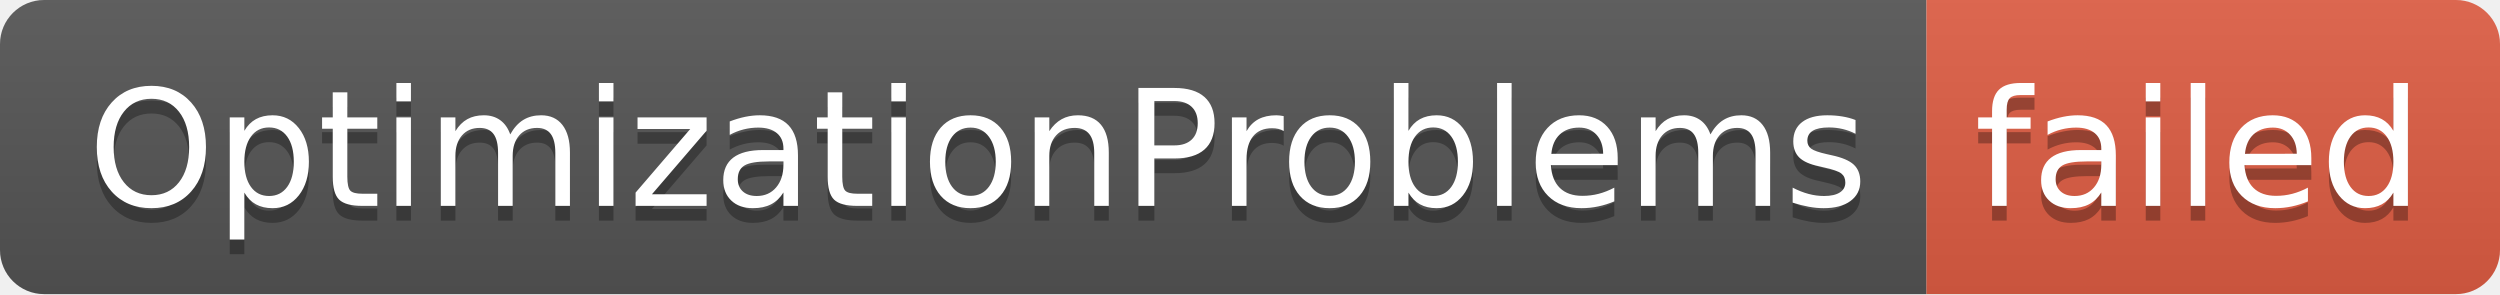
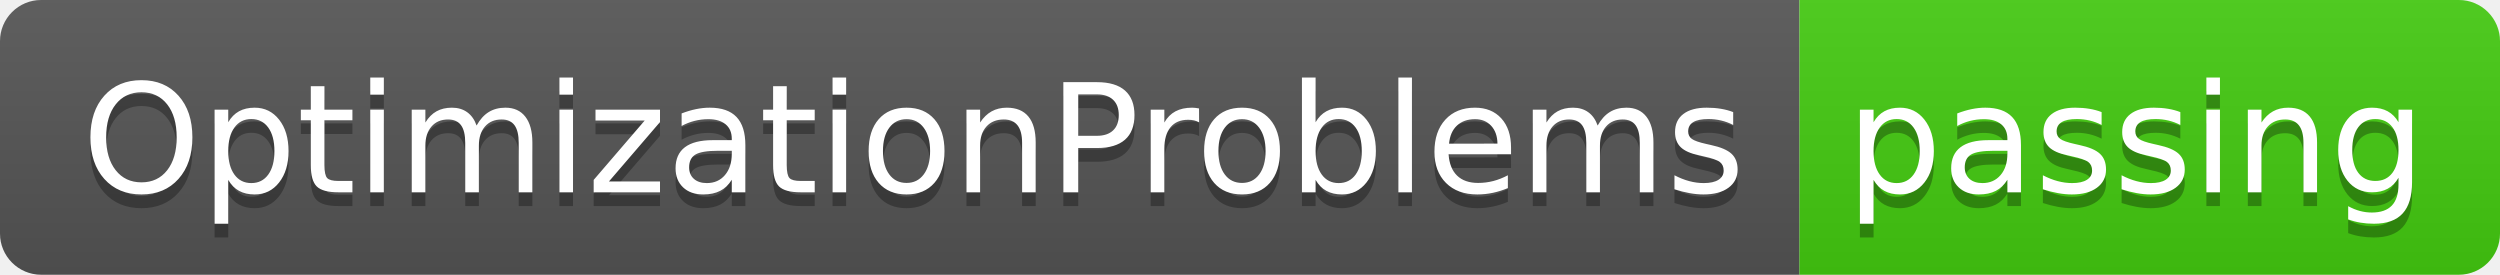
- <svg xmlns="http://www.w3.org/2000/svg" width="170" height="20" role="img" aria-label="OptimizationProblems: failed">
+ <svg xmlns="http://www.w3.org/2000/svg" width="182" height="20" role="img" aria-label="OptimizationProblems: passing">
  <linearGradient id="s" x2="0" y2="100%">
    <stop offset="0" stop-color="#bbb" stop-opacity=".1" />
    <stop offset="1" stop-opacity=".1" />
  </linearGradient>
  <clipPath id="r">
-     <rect width="170" height="20" rx="3" fill="#fff" />
+     <rect width="182" height="20" rx="3" fill="#fff" />
  </clipPath>
  <g clip-path="url(#r)">
    <rect width="131" height="20" fill="#555" />
-     <rect x="131" width="39" height="20" fill="#e05d44" />
-     <rect width="170" height="20" fill="url(#s)" />
+     <rect x="131" width="51" height="20" fill="#4c1" />
+     <rect width="182" height="20" fill="url(#s)" />
  </g>
  <g fill="#fff" text-anchor="middle" font-family="Verdana,Geneva,DejaVu Sans,sans-serif" text-rendering="geometricPrecision" font-size="110">
    <text aria-hidden="true" x="665" y="150" fill="#010101" fill-opacity=".3" transform="scale(.1)" textLength="1210">OptimizationProblems</text>
    <text x="665" y="140" transform="scale(.1)" fill="#fff" textLength="1210">OptimizationProblems</text>
-     <text aria-hidden="true" x="1495" y="150" fill="#010101" fill-opacity=".3" transform="scale(.1)" textLength="290">failed</text>
-     <text x="1495" y="140" transform="scale(.1)" fill="#fff" textLength="290">failed</text>
+     <text aria-hidden="true" x="1555" y="150" fill="#010101" fill-opacity=".3" transform="scale(.1)" textLength="410">passing</text>
+     <text x="1555" y="140" transform="scale(.1)" fill="#fff" textLength="410">passing</text>
  </g>
</svg>
